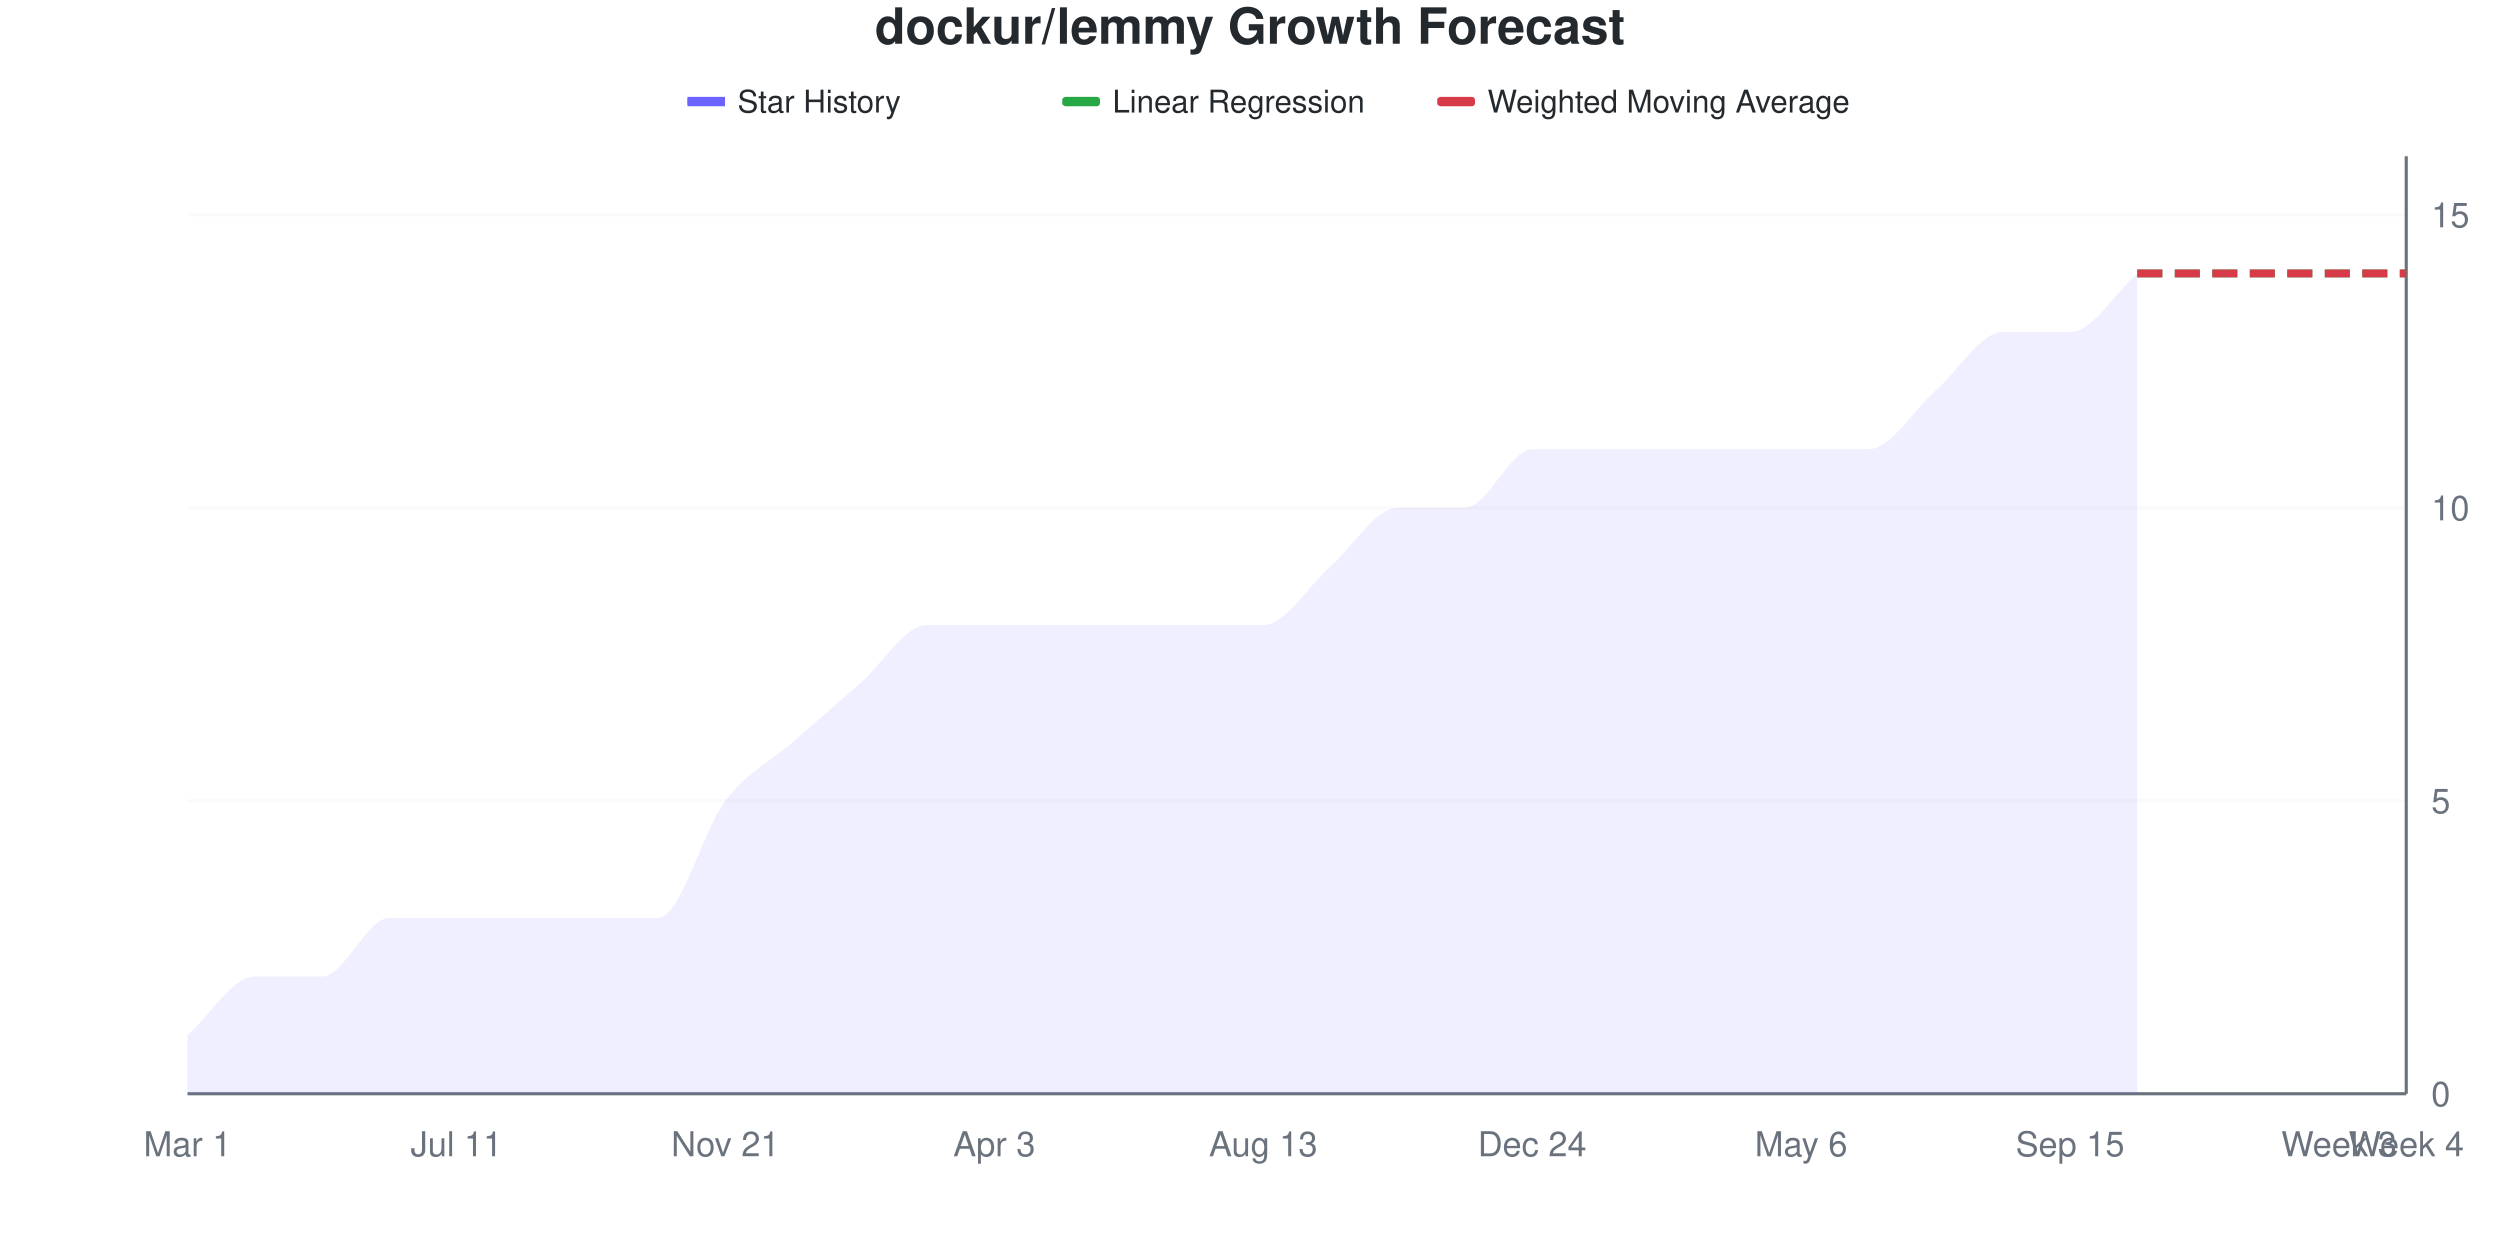
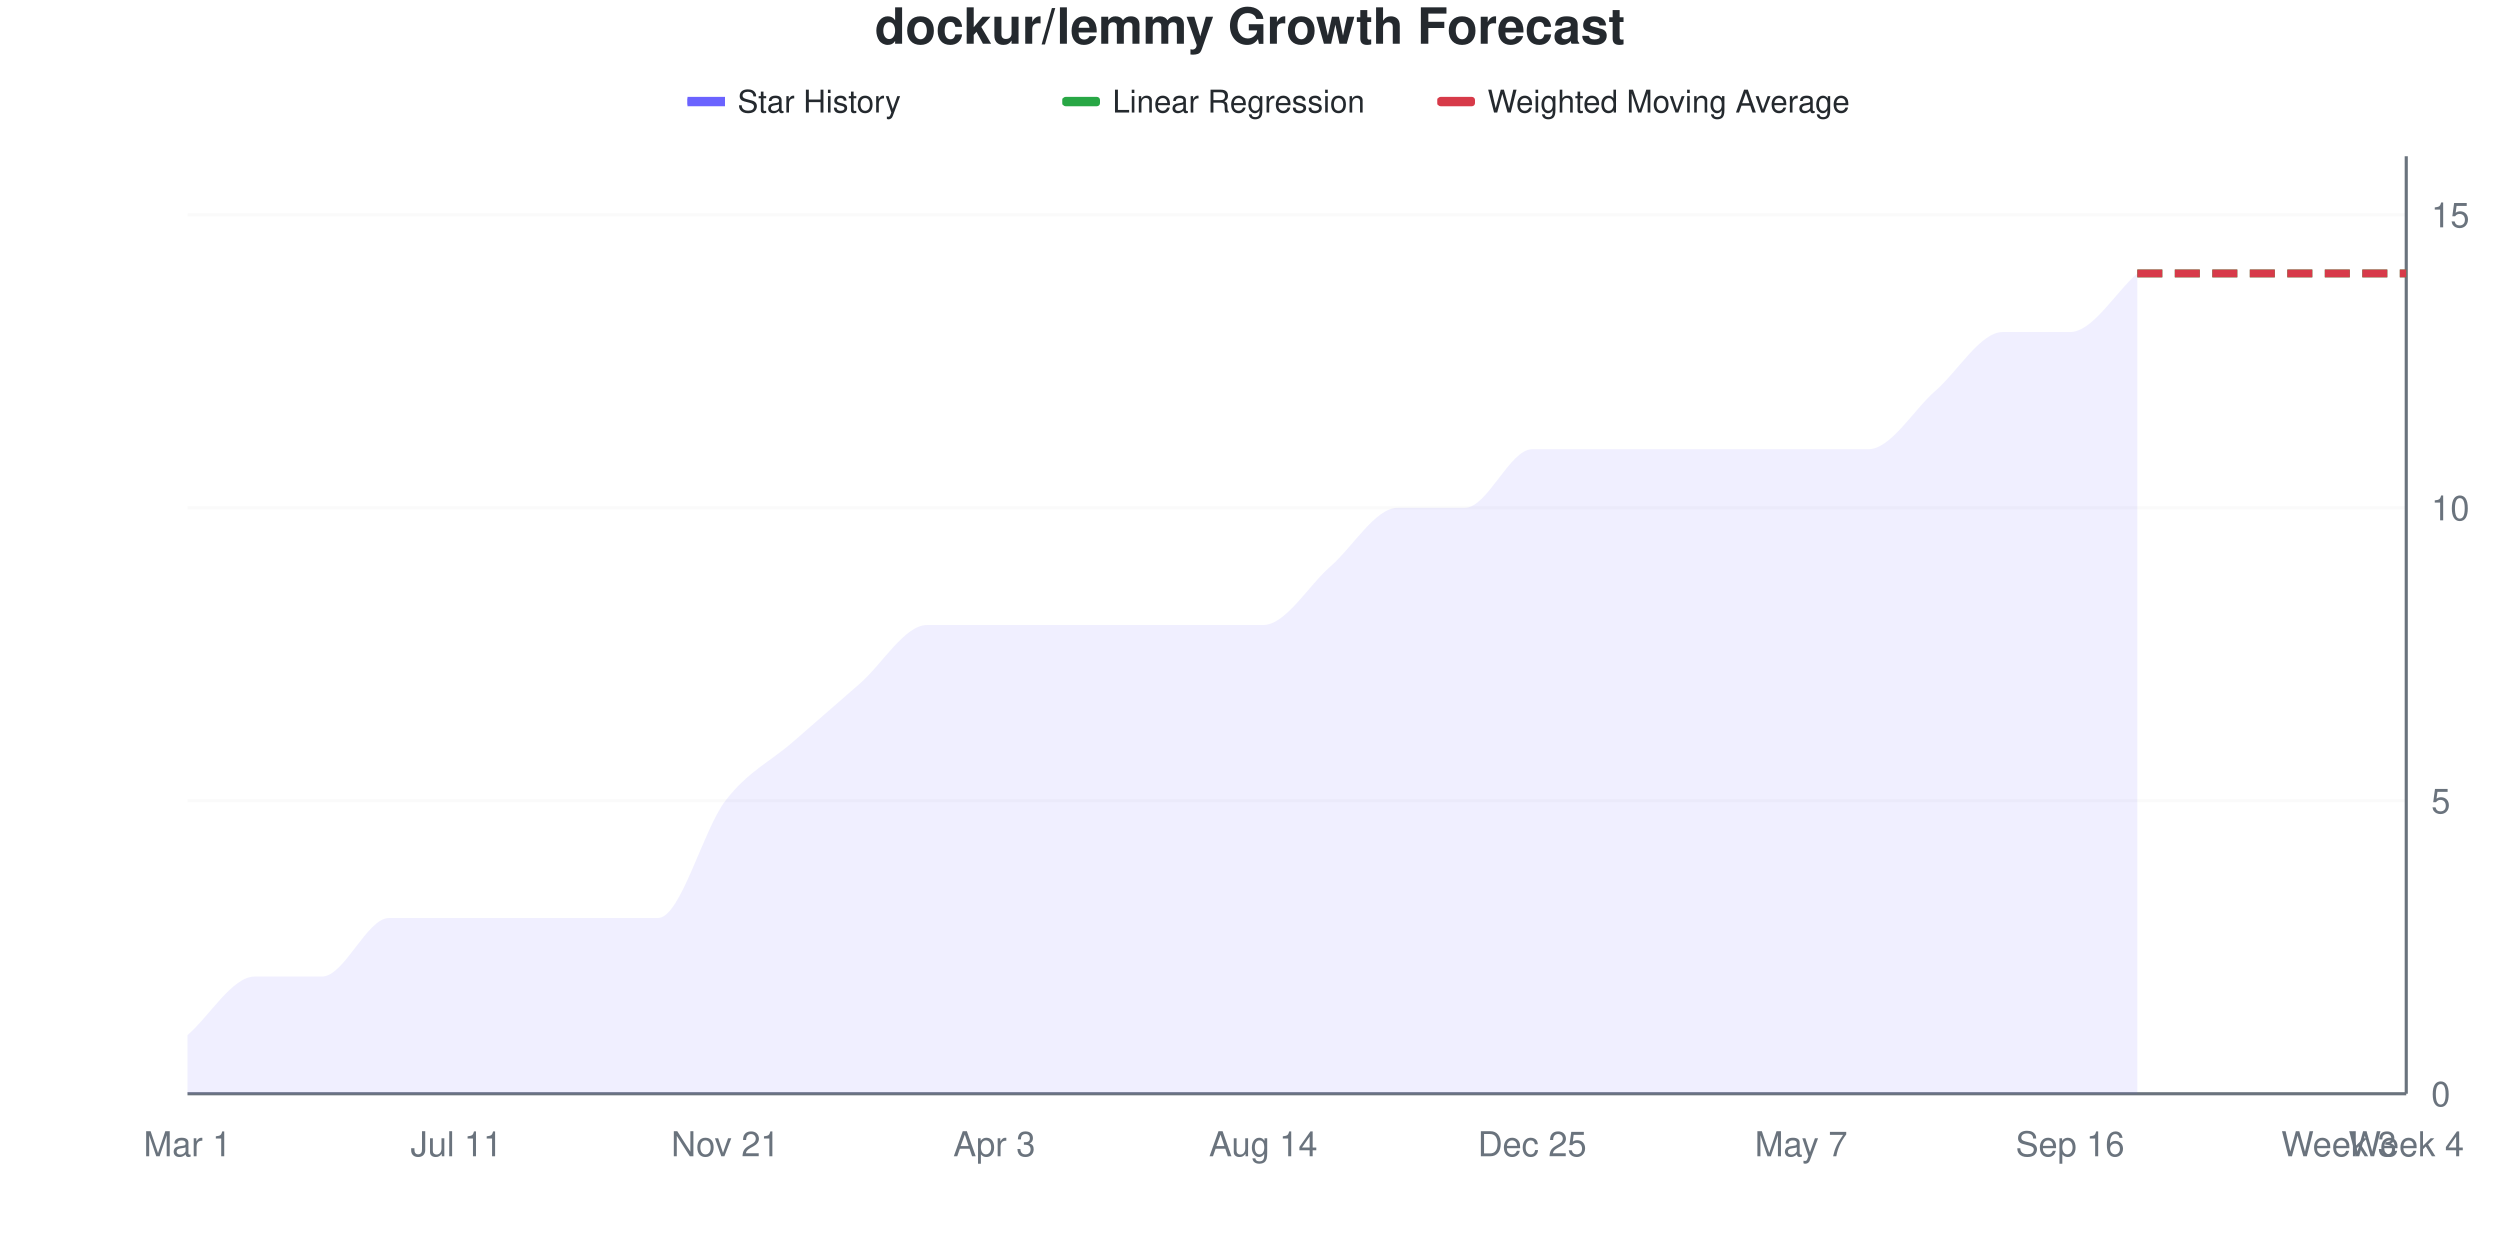
<svg xmlns="http://www.w3.org/2000/svg" viewBox="0 0 800 400" width="800" height="400">
  <style>
    @keyframes drawLine {
      to { stroke-dashoffset: 0; }
    }
    @keyframes fadeInPoint {
      from { opacity: 0; }
      to { opacity: 1; }
    }
    .data-line-0 {
      stroke-dasharray: 1113;
      stroke-dashoffset: 1113;
      animation: drawLine 2s ease-out forwards;
    }
    .data-point {
      opacity: 0;
      animation: fadeInPoint 0.5s ease-out forwards;
    }
    .chart-bg { fill: #fff; }
    .chart-text { fill: #24292e; }
    .chart-muted { fill: #6a737d; }
    .chart-grid { stroke: #eee; }
    .chart-axis { stroke: #6a737d; }
    @media (prefers-color-scheme: dark) {
      .chart-bg { fill: #0d1117; }
      .chart-text { fill: #e6edf3; }
      .chart-muted { fill: #8b949e; }
      .chart-grid { stroke: #21262d; }
      .chart-axis { stroke: #8b949e; }
    }
  </style>
  <rect width="800" height="400" class="chart-bg" />
  <text x="400" y="14" text-anchor="middle" class="chart-text" font-size="16" font-weight="bold" font-family="-apple-system, BlinkMacSystemFont, 'Segoe UI', Helvetica, Arial, sans-serif">dockur/lemmy Growth Forecast</text>
  <g class="legend">
    <rect x="220" y="31" width="12" height="3" fill="#6b63ff" />
    <line x1="220" y1="32.5" x2="232" y2="32.5" stroke="#6b63ff" stroke-width="2" />
    <text x="236" y="36" class="chart-text" font-size="10" font-family="-apple-system, BlinkMacSystemFont, 'Segoe UI', Helvetica, Arial, sans-serif">Star History</text>
    <rect x="340" y="31" width="12" height="3" fill="#28a745" rx="1" />
    <line x1="340" y1="32.5" x2="352" y2="32.5" stroke="#28a745" stroke-width="2" stroke-dasharray="4,2" />
    <text x="356" y="36" class="chart-text" font-size="10" font-family="-apple-system, BlinkMacSystemFont, 'Segoe UI', Helvetica, Arial, sans-serif">Linear Regression</text>
    <rect x="460" y="31" width="12" height="3" fill="#d73a49" rx="1" />
    <line x1="460" y1="32.5" x2="472" y2="32.5" stroke="#d73a49" stroke-width="2" stroke-dasharray="4,2" />
    <text x="476" y="36" class="chart-text" font-size="10" font-family="-apple-system, BlinkMacSystemFont, 'Segoe UI', Helvetica, Arial, sans-serif">Weighted Moving Average</text>
  </g>
  <g class="grid">
    <line x1="60" y1="350" x2="770" y2="350" class="chart-grid" stroke-opacity="0.3" />
    <text x="778" y="354" text-anchor="start" class="chart-muted" font-size="11" font-family="-apple-system, BlinkMacSystemFont, 'Segoe UI', Helvetica, Arial, sans-serif">0</text>
    <line x1="60" y1="256.25" x2="770" y2="256.25" class="chart-grid" stroke-opacity="0.3" />
    <text x="778" y="260.25" text-anchor="start" class="chart-muted" font-size="11" font-family="-apple-system, BlinkMacSystemFont, 'Segoe UI', Helvetica, Arial, sans-serif">5</text>
    <line x1="60" y1="162.5" x2="770" y2="162.5" class="chart-grid" stroke-opacity="0.3" />
    <text x="778" y="166.5" text-anchor="start" class="chart-muted" font-size="11" font-family="-apple-system, BlinkMacSystemFont, 'Segoe UI', Helvetica, Arial, sans-serif">10</text>
    <line x1="60" y1="68.75" x2="770" y2="68.75" class="chart-grid" stroke-opacity="0.3" />
    <text x="778" y="72.75" text-anchor="start" class="chart-muted" font-size="11" font-family="-apple-system, BlinkMacSystemFont, 'Segoe UI', Helvetica, Arial, sans-serif">15</text>
  </g>
  <g class="milestones">
    
  </g>
  <g class="x-axis">
    <text x="60" y="370" text-anchor="middle" class="chart-muted" font-size="11" font-family="-apple-system, BlinkMacSystemFont, 'Segoe UI', Helvetica, Arial, sans-serif">Mar 1</text>
    <text x="146.061" y="370" text-anchor="middle" class="chart-muted" font-size="11" font-family="-apple-system, BlinkMacSystemFont, 'Segoe UI', Helvetica, Arial, sans-serif">Jul 11</text>
    <text x="232.121" y="370" text-anchor="middle" class="chart-muted" font-size="11" font-family="-apple-system, BlinkMacSystemFont, 'Segoe UI', Helvetica, Arial, sans-serif">Nov 21</text>
    <text x="318.182" y="370" text-anchor="middle" class="chart-muted" font-size="11" font-family="-apple-system, BlinkMacSystemFont, 'Segoe UI', Helvetica, Arial, sans-serif">Apr 3</text>
-     <text x="404.242" y="370" text-anchor="middle" class="chart-muted" font-size="11" font-family="-apple-system, BlinkMacSystemFont, 'Segoe UI', Helvetica, Arial, sans-serif">Aug 13</text>
-     <text x="490.303" y="370" text-anchor="middle" class="chart-muted" font-size="11" font-family="-apple-system, BlinkMacSystemFont, 'Segoe UI', Helvetica, Arial, sans-serif">Dec 24</text>
-     <text x="576.364" y="370" text-anchor="middle" class="chart-muted" font-size="11" font-family="-apple-system, BlinkMacSystemFont, 'Segoe UI', Helvetica, Arial, sans-serif">May 6</text>
-     <text x="662.424" y="370" text-anchor="middle" class="chart-muted" font-size="11" font-family="-apple-system, BlinkMacSystemFont, 'Segoe UI', Helvetica, Arial, sans-serif">Sep 15</text>
+     <text x="404.242" y="370" text-anchor="middle" class="chart-muted" font-size="11" font-family="-apple-system, BlinkMacSystemFont, 'Segoe UI', Helvetica, Arial, sans-serif">Aug 14</text>
+     <text x="490.303" y="370" text-anchor="middle" class="chart-muted" font-size="11" font-family="-apple-system, BlinkMacSystemFont, 'Segoe UI', Helvetica, Arial, sans-serif">Dec 25</text>
+     <text x="576.364" y="370" text-anchor="middle" class="chart-muted" font-size="11" font-family="-apple-system, BlinkMacSystemFont, 'Segoe UI', Helvetica, Arial, sans-serif">May 7</text>
+     <text x="662.424" y="370" text-anchor="middle" class="chart-muted" font-size="11" font-family="-apple-system, BlinkMacSystemFont, 'Segoe UI', Helvetica, Arial, sans-serif">Sep 16</text>
    <text x="748.485" y="370" text-anchor="middle" class="chart-muted" font-size="11" font-family="-apple-system, BlinkMacSystemFont, 'Segoe UI', Helvetica, Arial, sans-serif">Week 3</text>
    <text x="770" y="370" text-anchor="middle" class="chart-muted" font-size="11" font-family="-apple-system, BlinkMacSystemFont, 'Segoe UI', Helvetica, Arial, sans-serif">Week 4</text>
  </g>
  <line x1="770" y1="50" x2="770" y2="350" class="chart-axis" stroke-width="1" />
  <line x1="60" y1="350" x2="770" y2="350" class="chart-axis" stroke-width="1" />
  <path d="M60,350 L60,331.25 C67.172,325 74.343,312.5 81.515,312.5 C88.687,312.5 95.859,312.5 103.03,312.5 C110.202,312.5 117.374,293.75 124.545,293.75 C131.717,293.75 138.889,293.75 146.061,293.75 C153.232,293.75 160.404,293.75 167.576,293.75 C174.747,293.75 181.919,293.75 189.091,293.75 C196.263,293.75 203.434,293.75 210.606,293.75 C217.778,293.75 224.949,265.625 232.121,256.25 C239.293,246.875 246.465,243.75 253.636,237.5 C260.808,231.25 267.98,225 275.152,218.75 C282.323,212.5 289.495,200 296.667,200 C303.838,200 311.01,200 318.182,200 C325.354,200 332.525,200 339.697,200 C346.869,200 354.04,200 361.212,200 C368.384,200 375.556,200 382.727,200 C389.899,200 397.071,200 404.242,200 C411.414,200 418.586,187.5 425.758,181.25 C432.929,175 440.101,162.5 447.273,162.5 C454.444,162.5 461.616,162.5 468.788,162.5 C475.96,162.5 483.131,143.75 490.303,143.75 C497.475,143.75 504.646,143.75 511.818,143.75 C518.99,143.75 526.162,143.75 533.333,143.75 C540.505,143.75 547.677,143.75 554.848,143.75 C562.02,143.75 569.192,143.75 576.364,143.75 C583.535,143.75 590.707,143.75 597.879,143.75 C605.051,143.75 612.222,131.25 619.394,125 C626.566,118.75 633.737,106.25 640.909,106.25 C648.081,106.25 655.253,106.25 662.424,106.25 C669.596,106.25 676.768,93.75 683.939,87.5 L683.939,350 L60,350 Z" fill="#6b63ff" fill-opacity="0.1" />
  <path d="M60,350 L60,331.25 C67.172,325 74.343,312.5 81.515,312.5 C88.687,312.5 95.859,312.5 103.03,312.5 C110.202,312.5 117.374,293.75 124.545,293.75 C131.717,293.75 138.889,293.75 146.061,293.75 C153.232,293.75 160.404,293.75 167.576,293.75 C174.747,293.75 181.919,293.75 189.091,293.75 C196.263,293.75 203.434,293.75 210.606,293.75 C217.778,293.75 224.949,265.625 232.121,256.25 C239.293,246.875 246.465,243.75 253.636,237.5 C260.808,231.25 267.98,225 275.152,218.75 C282.323,212.5 289.495,200 296.667,200 C303.838,200 311.01,200 318.182,200 C325.354,200 332.525,200 339.697,200 C346.869,200 354.04,200 361.212,200 C368.384,200 375.556,200 382.727,200 C389.899,200 397.071,200 404.242,200 C411.414,200 418.586,187.5 425.758,181.25 C432.929,175 440.101,162.5 447.273,162.5 C454.444,162.5 461.616,162.5 468.788,162.5 C475.96,162.5 483.131,143.75 490.303,143.75 C497.475,143.75 504.646,143.75 511.818,143.75 C518.99,143.75 526.162,143.75 533.333,143.75 C540.505,143.75 547.677,143.75 554.848,143.75 C562.02,143.75 569.192,143.75 576.364,143.75 C583.535,143.75 590.707,143.75 597.879,143.75 C605.051,143.75 612.222,131.25 619.394,125 C626.566,118.75 633.737,106.25 640.909,106.25 C648.081,106.25 655.253,106.25 662.424,106.25 C669.596,106.25 676.768,93.75 683.939,87.5" fill="none" stroke="#6b63ff" stroke-width="2.5" class="data-line-0" />
  <path d="M683.939,87.5 C691.111,87.5 698.283,87.5 705.455,87.5 C712.626,87.5 719.798,87.5 726.97,87.5 C734.141,87.5 741.313,87.5 748.485,87.5 C755.657,87.5 762.828,87.5 770,87.5" fill="none" stroke="#28a745" stroke-width="2.5" stroke-dasharray="8,4" />
  <path d="M683.939,87.5 C691.111,87.5 698.283,87.5 705.455,87.5 C712.626,87.5 719.798,87.5 726.97,87.5 C734.141,87.5 741.313,87.5 748.485,87.5 C755.657,87.5 762.828,87.5 770,87.5" fill="none" stroke="#d73a49" stroke-width="2.5" stroke-dasharray="8,4" />
  <g class="points">
    <circle cx="60" cy="331.25" r="4" fill="#6b63ff" class="data-point" style="animation-delay: 1.50s" />
    <circle cx="81.515" cy="312.5" r="4" fill="#6b63ff" class="data-point" style="animation-delay: 1.55s" />
    <circle cx="103.03" cy="312.5" r="4" fill="#6b63ff" class="data-point" style="animation-delay: 1.60s" />
    <circle cx="124.545" cy="293.75" r="4" fill="#6b63ff" class="data-point" style="animation-delay: 1.65s" />
    <circle cx="146.061" cy="293.75" r="4" fill="#6b63ff" class="data-point" style="animation-delay: 1.70s" />
    <circle cx="167.576" cy="293.75" r="4" fill="#6b63ff" class="data-point" style="animation-delay: 1.75s" />
    <circle cx="189.091" cy="293.75" r="4" fill="#6b63ff" class="data-point" style="animation-delay: 1.80s" />
    <circle cx="210.606" cy="293.75" r="4" fill="#6b63ff" class="data-point" style="animation-delay: 1.85s" />
    <circle cx="232.121" cy="256.25" r="4" fill="#6b63ff" class="data-point" style="animation-delay: 1.90s" />
    <circle cx="253.636" cy="237.5" r="4" fill="#6b63ff" class="data-point" style="animation-delay: 1.95s" />
    <circle cx="275.152" cy="218.75" r="4" fill="#6b63ff" class="data-point" style="animation-delay: 2.00s" />
    <circle cx="296.667" cy="200" r="4" fill="#6b63ff" class="data-point" style="animation-delay: 2.05s" />
    <circle cx="318.182" cy="200" r="4" fill="#6b63ff" class="data-point" style="animation-delay: 2.10s" />
    <circle cx="339.697" cy="200" r="4" fill="#6b63ff" class="data-point" style="animation-delay: 2.15s" />
    <circle cx="361.212" cy="200" r="4" fill="#6b63ff" class="data-point" style="animation-delay: 2.20s" />
    <circle cx="382.727" cy="200" r="4" fill="#6b63ff" class="data-point" style="animation-delay: 2.25s" />
    <circle cx="404.242" cy="200" r="4" fill="#6b63ff" class="data-point" style="animation-delay: 2.30s" />
    <circle cx="425.758" cy="181.25" r="4" fill="#6b63ff" class="data-point" style="animation-delay: 2.35s" />
    <circle cx="447.273" cy="162.5" r="4" fill="#6b63ff" class="data-point" style="animation-delay: 2.40s" />
    <circle cx="468.788" cy="162.5" r="4" fill="#6b63ff" class="data-point" style="animation-delay: 2.45s" />
    <circle cx="490.303" cy="143.75" r="4" fill="#6b63ff" class="data-point" style="animation-delay: 2.50s" />
    <circle cx="511.818" cy="143.75" r="4" fill="#6b63ff" class="data-point" style="animation-delay: 2.55s" />
    <circle cx="533.333" cy="143.75" r="4" fill="#6b63ff" class="data-point" style="animation-delay: 2.60s" />
    <circle cx="554.848" cy="143.75" r="4" fill="#6b63ff" class="data-point" style="animation-delay: 2.65s" />
    <circle cx="576.364" cy="143.75" r="4" fill="#6b63ff" class="data-point" style="animation-delay: 2.70s" />
    <circle cx="597.879" cy="143.75" r="4" fill="#6b63ff" class="data-point" style="animation-delay: 2.75s" />
    <circle cx="619.394" cy="125" r="4" fill="#6b63ff" class="data-point" style="animation-delay: 2.80s" />
    <circle cx="640.909" cy="106.25" r="4" fill="#6b63ff" class="data-point" style="animation-delay: 2.85s" />
    <circle cx="662.424" cy="106.25" r="4" fill="#6b63ff" class="data-point" style="animation-delay: 2.90s" />
    <circle cx="683.939" cy="87.5" r="4" fill="#6b63ff" class="data-point" style="animation-delay: 2.95s" />
  </g>
</svg>
